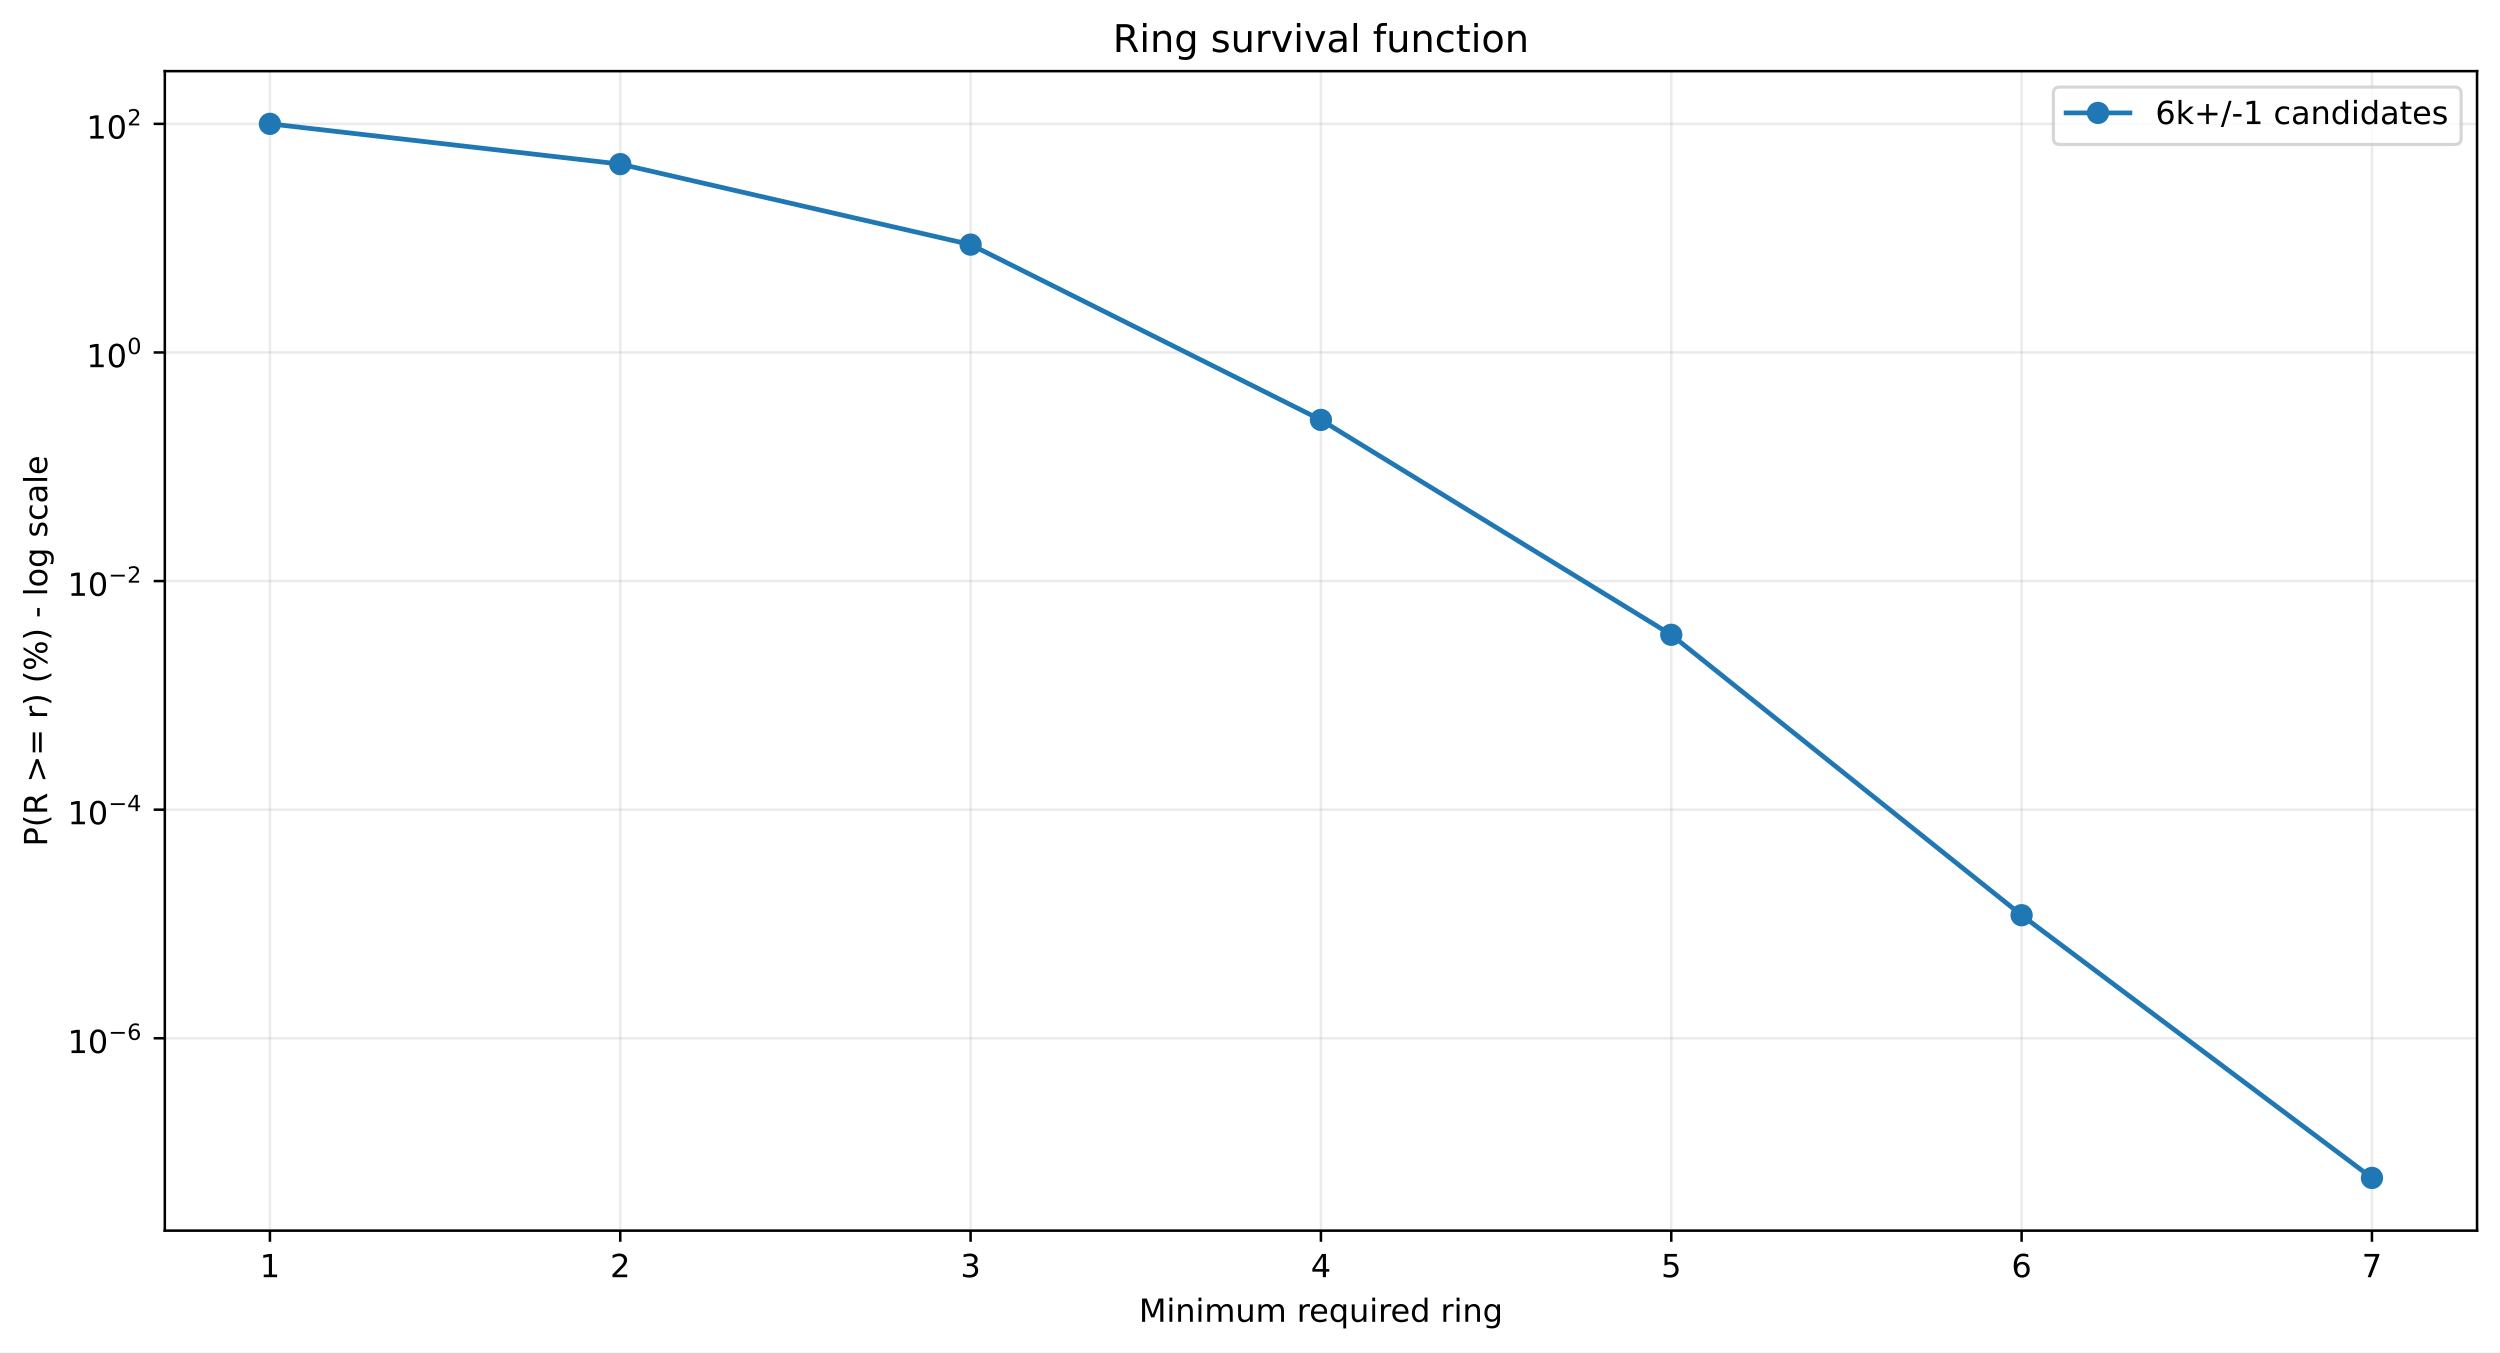
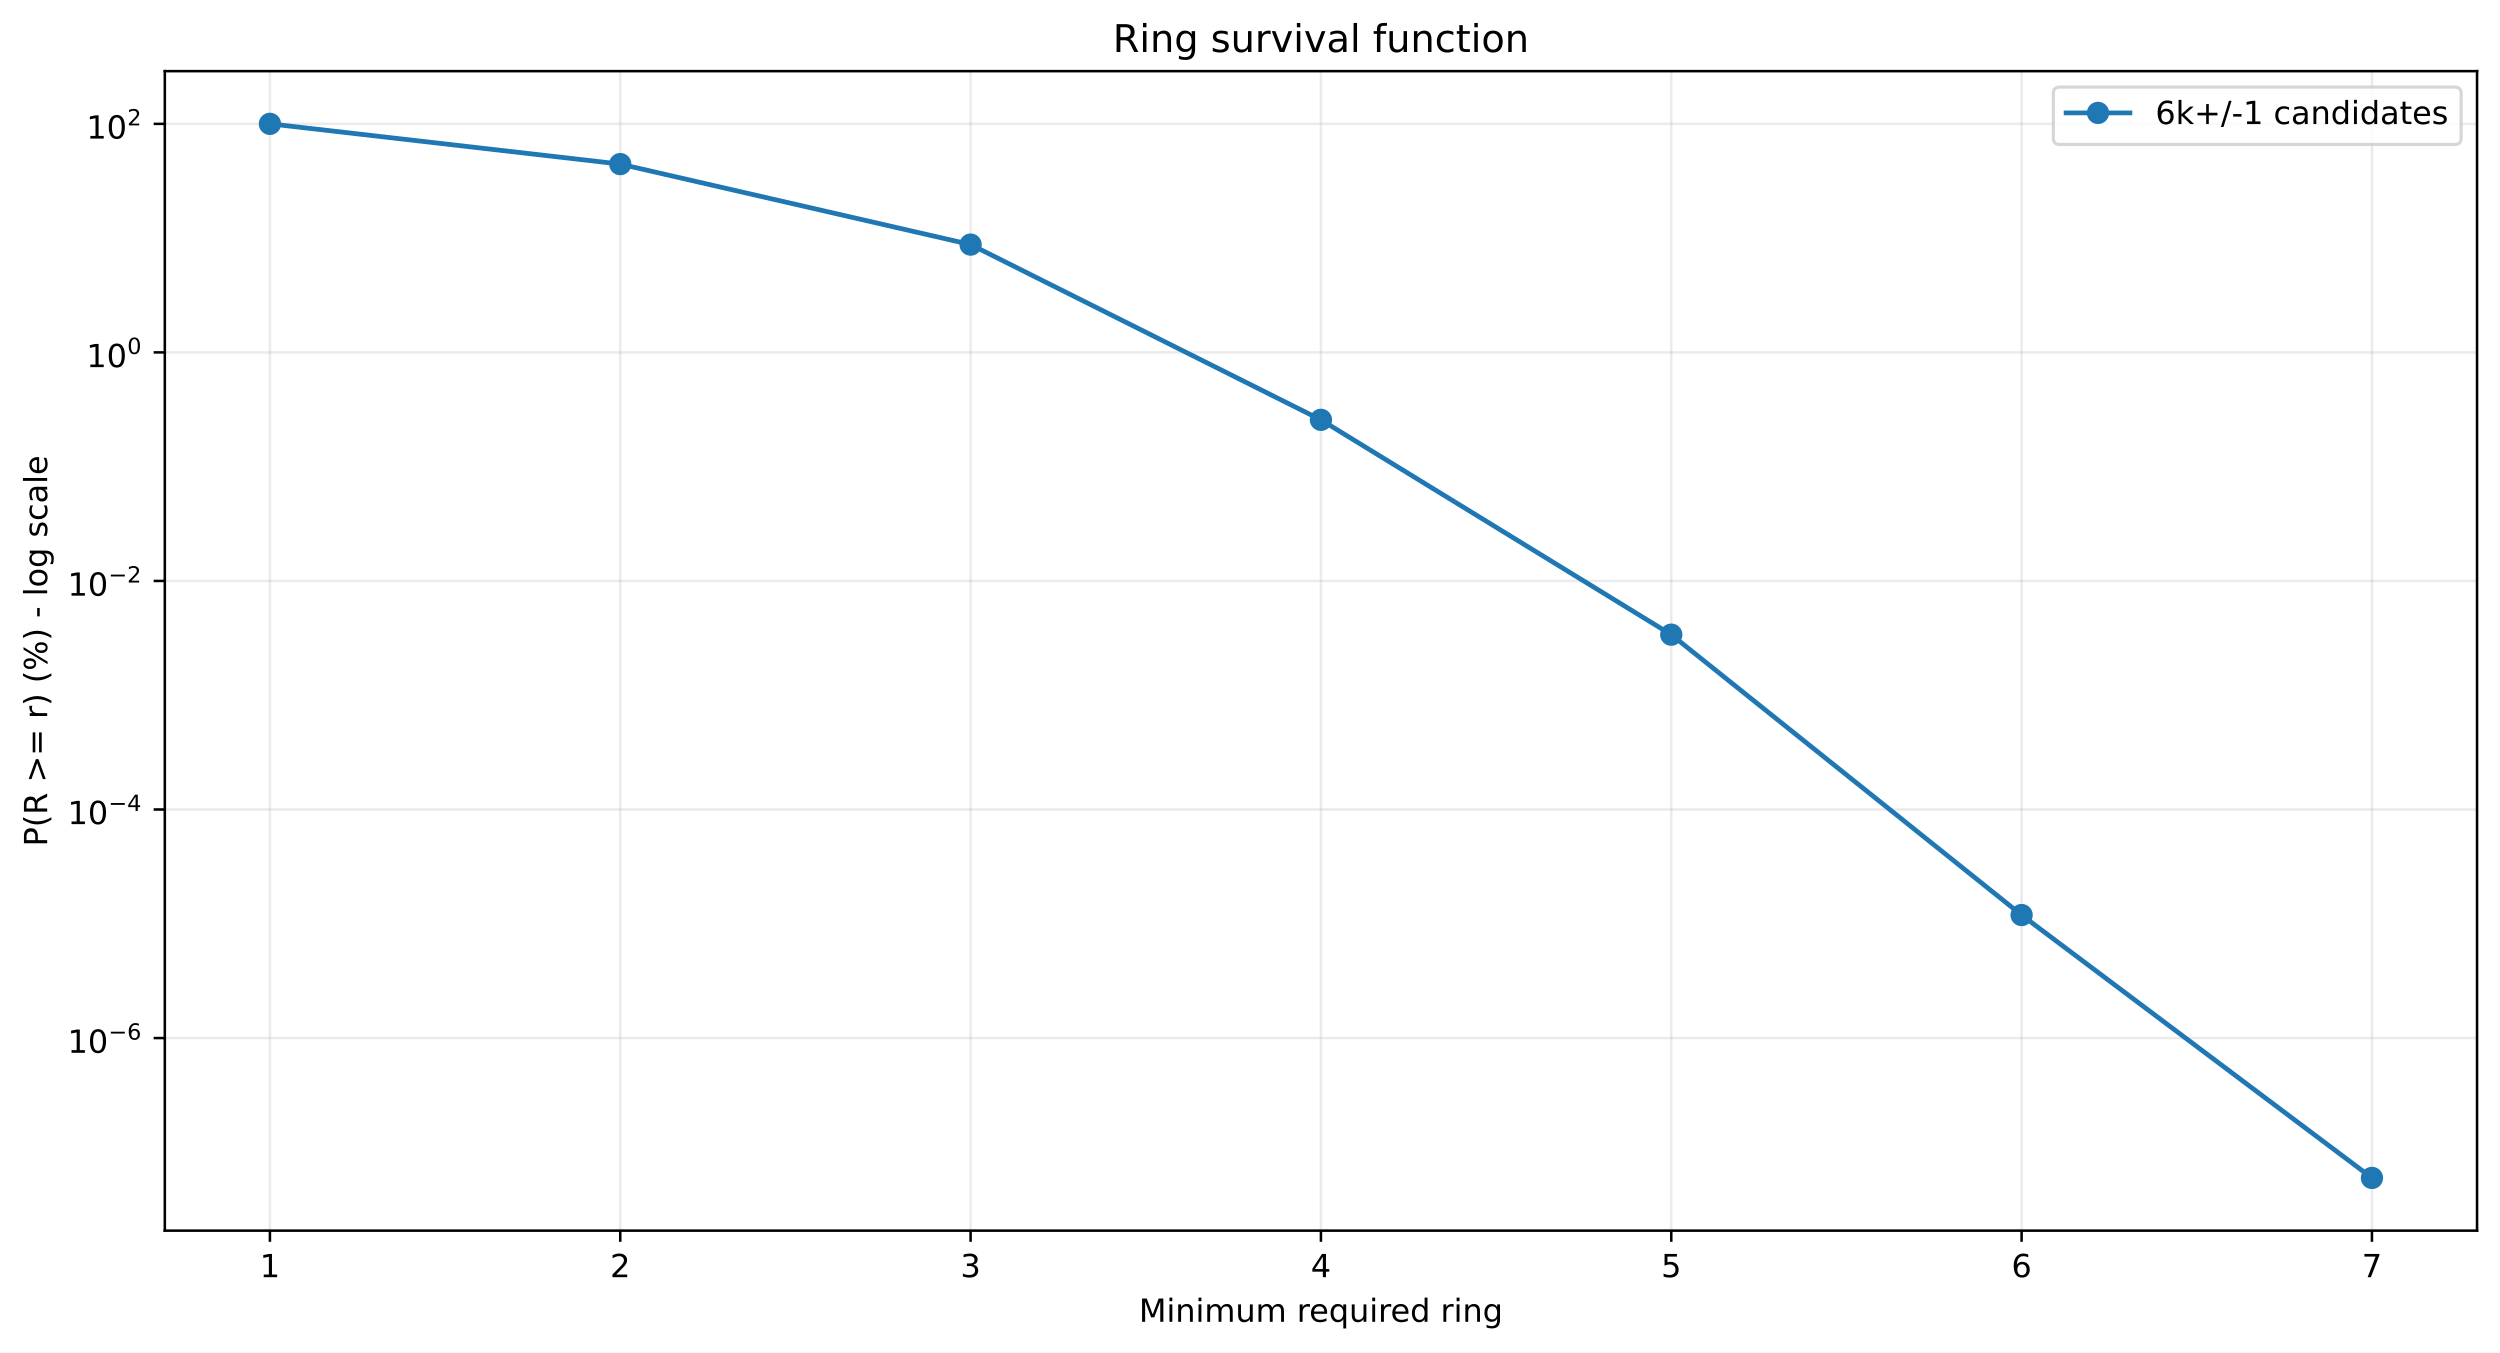
<svg xmlns="http://www.w3.org/2000/svg" xmlns:xlink="http://www.w3.org/1999/xlink" width="784.218pt" height="424.237pt" viewBox="0 0 784.218 424.237" version="1.1">
  <defs>
    <style type="text/css">*{stroke-linejoin: round; stroke-linecap: butt}</style>
  </defs>
  <g id="figure_1">
    <g id="patch_1">
      <path d="M 0 424.237  L 784.218 424.237  L 784.218 0  L 0 0  z " style="fill: #ffffff" />
    </g>
    <g id="axes_1">
      <g id="patch_2">
        <path d="M 51.701 386.036  L 777.018 386.036  L 777.018 22.318  L 51.701 22.318  z " style="fill: #ffffff" />
      </g>
      <g id="matplotlib.axis_1">
        <g id="xtick_1">
          <g id="line2d_1">
-             <path d="M 84.67 386.036  L 84.67 22.318  " clip-path="url(#pa55d2379a7)" style="fill: none; stroke: #b0b0b0; stroke-opacity: 0.25; stroke-width: 0.8; stroke-linecap: square" />
+             <path d="M 84.67 386.036  L 84.67 22.318  " clip-path="url(#p51376d4c3e)" style="fill: none; stroke: #b0b0b0; stroke-opacity: 0.25; stroke-width: 0.8; stroke-linecap: square" />
          </g>
          <g id="line2d_2">
            <defs>
-               <path id="m02569c3f5d" d="M 0 0  L 0 3.5  " style="stroke: #000000; stroke-width: 0.8" />
+               <path id="m7001210304" d="M 0 0  L 0 3.5  " style="stroke: #000000; stroke-width: 0.8" />
            </defs>
            <g>
-               <use xlink:href="#m02569c3f5d" x="84.67" y="386.036" style="stroke: #000000; stroke-width: 0.8" />
+               <use xlink:href="#m7001210304" x="84.67" y="386.036" style="stroke: #000000; stroke-width: 0.8" />
            </g>
          </g>
          <g id="text_1">
            <g transform="translate(81.48852 400.6334) scale(0.1 -0.1)">
              <defs>
                <path id="DejaVuSans-14" d="M 794 531  L 1825 531  L 1825 4091  L 703 3866  L 703 4441  L 1819 4666  L 2450 4666  L 2450 531  L 3481 531  L 3481 0  L 794 0  L 794 531  z " transform="scale(0.015625)" />
              </defs>
              <use xlink:href="#DejaVuSans-14" />
            </g>
          </g>
        </g>
        <g id="xtick_2">
          <g id="line2d_3">
-             <path d="M 194.566 386.036  L 194.566 22.318  " clip-path="url(#pa55d2379a7)" style="fill: none; stroke: #b0b0b0; stroke-opacity: 0.25; stroke-width: 0.8; stroke-linecap: square" />
+             <path d="M 194.566 386.036  L 194.566 22.318  " clip-path="url(#p51376d4c3e)" style="fill: none; stroke: #b0b0b0; stroke-opacity: 0.25; stroke-width: 0.8; stroke-linecap: square" />
          </g>
          <g id="line2d_4">
            <g>
-               <use xlink:href="#m02569c3f5d" x="194.566" y="386.036" style="stroke: #000000; stroke-width: 0.8" />
+               <use xlink:href="#m7001210304" x="194.566" y="386.036" style="stroke: #000000; stroke-width: 0.8" />
            </g>
          </g>
          <g id="text_2">
            <g transform="translate(191.3851 400.6334) scale(0.1 -0.1)">
              <defs>
                <path id="DejaVuSans-15" d="M 1228 531  L 3431 531  L 3431 0  L 469 0  L 469 531  Q 828 903 1448 1529  Q 2069 2156 2228 2338  Q 2531 2678 2651 2914  Q 2772 3150 2772 3378  Q 2772 3750 2511 3984  Q 2250 4219 1831 4219  Q 1534 4219 1204 4116  Q 875 4013 500 3803  L 500 4441  Q 881 4594 1212 4672  Q 1544 4750 1819 4750  Q 2544 4750 2975 4387  Q 3406 4025 3406 3419  Q 3406 3131 3298 2873  Q 3191 2616 2906 2266  Q 2828 2175 2409 1742  Q 1991 1309 1228 531  z " transform="scale(0.015625)" />
              </defs>
              <use xlink:href="#DejaVuSans-15" />
            </g>
          </g>
        </g>
        <g id="xtick_3">
          <g id="line2d_5">
-             <path d="M 304.463 386.036  L 304.463 22.318  " clip-path="url(#pa55d2379a7)" style="fill: none; stroke: #b0b0b0; stroke-opacity: 0.25; stroke-width: 0.8; stroke-linecap: square" />
+             <path d="M 304.463 386.036  L 304.463 22.318  " clip-path="url(#p51376d4c3e)" style="fill: none; stroke: #b0b0b0; stroke-opacity: 0.25; stroke-width: 0.8; stroke-linecap: square" />
          </g>
          <g id="line2d_6">
            <g>
-               <use xlink:href="#m02569c3f5d" x="304.463" y="386.036" style="stroke: #000000; stroke-width: 0.8" />
+               <use xlink:href="#m7001210304" x="304.463" y="386.036" style="stroke: #000000; stroke-width: 0.8" />
            </g>
          </g>
          <g id="text_3">
            <g transform="translate(301.2817 400.6334) scale(0.1 -0.1)">
              <defs>
                <path id="DejaVuSans-16" d="M 2597 2516  Q 3050 2419 3304 2112  Q 3559 1806 3559 1356  Q 3559 666 3084 287  Q 2609 -91 1734 -91  Q 1441 -91 1130 -33  Q 819 25 488 141  L 488 750  Q 750 597 1062 519  Q 1375 441 1716 441  Q 2309 441 2620 675  Q 2931 909 2931 1356  Q 2931 1769 2642 2001  Q 2353 2234 1838 2234  L 1294 2234  L 1294 2753  L 1863 2753  Q 2328 2753 2575 2939  Q 2822 3125 2822 3475  Q 2822 3834 2567 4026  Q 2313 4219 1838 4219  Q 1578 4219 1281 4162  Q 984 4106 628 3988  L 628 4550  Q 988 4650 1302 4700  Q 1616 4750 1894 4750  Q 2613 4750 3031 4423  Q 3450 4097 3450 3541  Q 3450 3153 3228 2886  Q 3006 2619 2597 2516  z " transform="scale(0.015625)" />
              </defs>
              <use xlink:href="#DejaVuSans-16" />
            </g>
          </g>
        </g>
        <g id="xtick_4">
          <g id="line2d_7">
-             <path d="M 414.36 386.036  L 414.36 22.318  " clip-path="url(#pa55d2379a7)" style="fill: none; stroke: #b0b0b0; stroke-opacity: 0.25; stroke-width: 0.8; stroke-linecap: square" />
+             <path d="M 414.36 386.036  L 414.36 22.318  " clip-path="url(#p51376d4c3e)" style="fill: none; stroke: #b0b0b0; stroke-opacity: 0.25; stroke-width: 0.8; stroke-linecap: square" />
          </g>
          <g id="line2d_8">
            <g>
-               <use xlink:href="#m02569c3f5d" x="414.36" y="386.036" style="stroke: #000000; stroke-width: 0.8" />
+               <use xlink:href="#m7001210304" x="414.36" y="386.036" style="stroke: #000000; stroke-width: 0.8" />
            </g>
          </g>
          <g id="text_4">
            <g transform="translate(411.1784 400.6334) scale(0.1 -0.1)">
              <defs>
                <path id="DejaVuSans-17" d="M 2419 4116  L 825 1625  L 2419 1625  L 2419 4116  z M 2253 4666  L 3047 4666  L 3047 1625  L 3713 1625  L 3713 1100  L 3047 1100  L 3047 0  L 2419 0  L 2419 1100  L 313 1100  L 313 1709  L 2253 4666  z " transform="scale(0.015625)" />
              </defs>
              <use xlink:href="#DejaVuSans-17" />
            </g>
          </g>
        </g>
        <g id="xtick_5">
          <g id="line2d_9">
-             <path d="M 524.256 386.036  L 524.256 22.318  " clip-path="url(#pa55d2379a7)" style="fill: none; stroke: #b0b0b0; stroke-opacity: 0.25; stroke-width: 0.8; stroke-linecap: square" />
+             <path d="M 524.256 386.036  L 524.256 22.318  " clip-path="url(#p51376d4c3e)" style="fill: none; stroke: #b0b0b0; stroke-opacity: 0.25; stroke-width: 0.8; stroke-linecap: square" />
          </g>
          <g id="line2d_10">
            <g>
-               <use xlink:href="#m02569c3f5d" x="524.256" y="386.036" style="stroke: #000000; stroke-width: 0.8" />
+               <use xlink:href="#m7001210304" x="524.256" y="386.036" style="stroke: #000000; stroke-width: 0.8" />
            </g>
          </g>
          <g id="text_5">
            <g transform="translate(521.075 400.6334) scale(0.1 -0.1)">
              <defs>
                <path id="DejaVuSans-18" d="M 691 4666  L 3169 4666  L 3169 4134  L 1269 4134  L 1269 2991  Q 1406 3038 1543 3061  Q 1681 3084 1819 3084  Q 2600 3084 3056 2656  Q 3513 2228 3513 1497  Q 3513 744 3044 326  Q 2575 -91 1722 -91  Q 1428 -91 1123 -41  Q 819 9 494 109  L 494 744  Q 775 591 1075 516  Q 1375 441 1709 441  Q 2250 441 2565 725  Q 2881 1009 2881 1497  Q 2881 1984 2565 2268  Q 2250 2553 1709 2553  Q 1456 2553 1204 2497  Q 953 2441 691 2322  L 691 4666  z " transform="scale(0.015625)" />
              </defs>
              <use xlink:href="#DejaVuSans-18" />
            </g>
          </g>
        </g>
        <g id="xtick_6">
          <g id="line2d_11">
-             <path d="M 634.153 386.036  L 634.153 22.318  " clip-path="url(#pa55d2379a7)" style="fill: none; stroke: #b0b0b0; stroke-opacity: 0.25; stroke-width: 0.8; stroke-linecap: square" />
+             <path d="M 634.153 386.036  L 634.153 22.318  " clip-path="url(#p51376d4c3e)" style="fill: none; stroke: #b0b0b0; stroke-opacity: 0.25; stroke-width: 0.8; stroke-linecap: square" />
          </g>
          <g id="line2d_12">
            <g>
-               <use xlink:href="#m02569c3f5d" x="634.153" y="386.036" style="stroke: #000000; stroke-width: 0.8" />
+               <use xlink:href="#m7001210304" x="634.153" y="386.036" style="stroke: #000000; stroke-width: 0.8" />
            </g>
          </g>
          <g id="text_6">
            <g transform="translate(630.9716 400.6334) scale(0.1 -0.1)">
              <defs>
                <path id="DejaVuSans-19" d="M 2113 2584  Q 1688 2584 1439 2293  Q 1191 2003 1191 1497  Q 1191 994 1439 701  Q 1688 409 2113 409  Q 2538 409 2786 701  Q 3034 994 3034 1497  Q 3034 2003 2786 2293  Q 2538 2584 2113 2584  z M 3366 4563  L 3366 3988  Q 3128 4100 2886 4159  Q 2644 4219 2406 4219  Q 1781 4219 1451 3797  Q 1122 3375 1075 2522  Q 1259 2794 1537 2939  Q 1816 3084 2150 3084  Q 2853 3084 3261 2657  Q 3669 2231 3669 1497  Q 3669 778 3244 343  Q 2819 -91 2113 -91  Q 1303 -91 875 529  Q 447 1150 447 2328  Q 447 3434 972 4092  Q 1497 4750 2381 4750  Q 2619 4750 2861 4703  Q 3103 4656 3366 4563  z " transform="scale(0.015625)" />
              </defs>
              <use xlink:href="#DejaVuSans-19" />
            </g>
          </g>
        </g>
        <g id="xtick_7">
          <g id="line2d_13">
-             <path d="M 744.049 386.036  L 744.049 22.318  " clip-path="url(#pa55d2379a7)" style="fill: none; stroke: #b0b0b0; stroke-opacity: 0.25; stroke-width: 0.8; stroke-linecap: square" />
+             <path d="M 744.049 386.036  L 744.049 22.318  " clip-path="url(#p51376d4c3e)" style="fill: none; stroke: #b0b0b0; stroke-opacity: 0.25; stroke-width: 0.8; stroke-linecap: square" />
          </g>
          <g id="line2d_14">
            <g>
-               <use xlink:href="#m02569c3f5d" x="744.049" y="386.036" style="stroke: #000000; stroke-width: 0.8" />
+               <use xlink:href="#m7001210304" x="744.049" y="386.036" style="stroke: #000000; stroke-width: 0.8" />
            </g>
          </g>
          <g id="text_7">
            <g transform="translate(740.8682 400.6334) scale(0.1 -0.1)">
              <defs>
                <path id="DejaVuSans-1a" d="M 525 4666  L 3525 4666  L 3525 4397  L 1831 0  L 1172 0  L 2766 4134  L 525 4134  L 525 4666  z " transform="scale(0.015625)" />
              </defs>
              <use xlink:href="#DejaVuSans-1a" />
            </g>
          </g>
        </g>
        <g id="text_8">
          <g transform="translate(357.2737 414.6342) scale(0.1 -0.1)">
            <defs>
              <path id="DejaVuSans-30" d="M 628 4666  L 1569 4666  L 2759 1491  L 3956 4666  L 4897 4666  L 4897 0  L 4281 0  L 4281 4097  L 3078 897  L 2444 897  L 1241 4097  L 1241 0  L 628 0  L 628 4666  z " transform="scale(0.015625)" />
              <path id="DejaVuSans-4c" d="M 603 3500  L 1178 3500  L 1178 0  L 603 0  L 603 3500  z M 603 4863  L 1178 4863  L 1178 4134  L 603 4134  L 603 4863  z " transform="scale(0.015625)" />
              <path id="DejaVuSans-51" d="M 3513 2113  L 3513 0  L 2938 0  L 2938 2094  Q 2938 2591 2744 2837  Q 2550 3084 2163 3084  Q 1697 3084 1428 2787  Q 1159 2491 1159 1978  L 1159 0  L 581 0  L 581 3500  L 1159 3500  L 1159 2956  Q 1366 3272 1645 3428  Q 1925 3584 2291 3584  Q 2894 3584 3203 3211  Q 3513 2838 3513 2113  z " transform="scale(0.015625)" />
              <path id="DejaVuSans-50" d="M 3328 2828  Q 3544 3216 3844 3400  Q 4144 3584 4550 3584  Q 5097 3584 5394 3201  Q 5691 2819 5691 2113  L 5691 0  L 5113 0  L 5113 2094  Q 5113 2597 4934 2840  Q 4756 3084 4391 3084  Q 3944 3084 3684 2787  Q 3425 2491 3425 1978  L 3425 0  L 2847 0  L 2847 2094  Q 2847 2600 2669 2842  Q 2491 3084 2119 3084  Q 1678 3084 1418 2786  Q 1159 2488 1159 1978  L 1159 0  L 581 0  L 581 3500  L 1159 3500  L 1159 2956  Q 1356 3278 1631 3431  Q 1906 3584 2284 3584  Q 2666 3584 2933 3390  Q 3200 3197 3328 2828  z " transform="scale(0.015625)" />
              <path id="DejaVuSans-58" d="M 544 1381  L 544 3500  L 1119 3500  L 1119 1403  Q 1119 906 1312 657  Q 1506 409 1894 409  Q 2359 409 2629 706  Q 2900 1003 2900 1516  L 2900 3500  L 3475 3500  L 3475 0  L 2900 0  L 2900 538  Q 2691 219 2414 64  Q 2138 -91 1772 -91  Q 1169 -91 856 284  Q 544 659 544 1381  z M 1991 3584  L 1991 3584  z " transform="scale(0.015625)" />
              <path id="DejaVuSans-3" transform="scale(0.015625)" />
              <path id="DejaVuSans-55" d="M 2631 2963  Q 2534 3019 2420 3045  Q 2306 3072 2169 3072  Q 1681 3072 1420 2755  Q 1159 2438 1159 1844  L 1159 0  L 581 0  L 581 3500  L 1159 3500  L 1159 2956  Q 1341 3275 1631 3429  Q 1922 3584 2338 3584  Q 2397 3584 2469 3576  Q 2541 3569 2628 3553  L 2631 2963  z " transform="scale(0.015625)" />
              <path id="DejaVuSans-48" d="M 3597 1894  L 3597 1613  L 953 1613  Q 991 1019 1311 708  Q 1631 397 2203 397  Q 2534 397 2845 478  Q 3156 559 3463 722  L 3463 178  Q 3153 47 2828 -22  Q 2503 -91 2169 -91  Q 1331 -91 842 396  Q 353 884 353 1716  Q 353 2575 817 3079  Q 1281 3584 2069 3584  Q 2775 3584 3186 3129  Q 3597 2675 3597 1894  z M 3022 2063  Q 3016 2534 2758 2815  Q 2500 3097 2075 3097  Q 1594 3097 1305 2825  Q 1016 2553 972 2059  L 3022 2063  z " transform="scale(0.015625)" />
              <path id="DejaVuSans-54" d="M 947 1747  Q 947 1113 1208 752  Q 1469 391 1925 391  Q 2381 391 2643 752  Q 2906 1113 2906 1747  Q 2906 2381 2643 2742  Q 2381 3103 1925 3103  Q 1469 3103 1208 2742  Q 947 2381 947 1747  z M 2906 525  Q 2725 213 2448 61  Q 2172 -91 1784 -91  Q 1150 -91 751 415  Q 353 922 353 1747  Q 353 2572 751 3078  Q 1150 3584 1784 3584  Q 2172 3584 2448 3432  Q 2725 3281 2906 2969  L 2906 3500  L 3481 3500  L 3481 -1331  L 2906 -1331  L 2906 525  z " transform="scale(0.015625)" />
              <path id="DejaVuSans-47" d="M 2906 2969  L 2906 4863  L 3481 4863  L 3481 0  L 2906 0  L 2906 525  Q 2725 213 2448 61  Q 2172 -91 1784 -91  Q 1150 -91 751 415  Q 353 922 353 1747  Q 353 2572 751 3078  Q 1150 3584 1784 3584  Q 2172 3584 2448 3432  Q 2725 3281 2906 2969  z M 947 1747  Q 947 1113 1208 752  Q 1469 391 1925 391  Q 2381 391 2643 752  Q 2906 1113 2906 1747  Q 2906 2381 2643 2742  Q 2381 3103 1925 3103  Q 1469 3103 1208 2742  Q 947 2381 947 1747  z " transform="scale(0.015625)" />
              <path id="DejaVuSans-4a" d="M 2906 1791  Q 2906 2416 2648 2759  Q 2391 3103 1925 3103  Q 1463 3103 1205 2759  Q 947 2416 947 1791  Q 947 1169 1205 825  Q 1463 481 1925 481  Q 2391 481 2648 825  Q 2906 1169 2906 1791  z M 3481 434  Q 3481 -459 3084 -895  Q 2688 -1331 1869 -1331  Q 1566 -1331 1297 -1286  Q 1028 -1241 775 -1147  L 775 -588  Q 1028 -725 1275 -790  Q 1522 -856 1778 -856  Q 2344 -856 2625 -561  Q 2906 -266 2906 331  L 2906 616  Q 2728 306 2450 153  Q 2172 0 1784 0  Q 1141 0 747 490  Q 353 981 353 1791  Q 353 2603 747 3093  Q 1141 3584 1784 3584  Q 2172 3584 2450 3431  Q 2728 3278 2906 2969  L 2906 3500  L 3481 3500  L 3481 434  z " transform="scale(0.015625)" />
            </defs>
            <use xlink:href="#DejaVuSans-30" />
            <use xlink:href="#DejaVuSans-4c" transform="translate(86.28125 0)" />
            <use xlink:href="#DejaVuSans-51" transform="translate(114.0625 0)" />
            <use xlink:href="#DejaVuSans-4c" transform="translate(177.4375 0)" />
            <use xlink:href="#DejaVuSans-50" transform="translate(205.2188 0)" />
            <use xlink:href="#DejaVuSans-58" transform="translate(302.625 0)" />
            <use xlink:href="#DejaVuSans-50" transform="translate(366 0)" />
            <use xlink:href="#DejaVuSans-3" transform="translate(463.4062 0)" />
            <use xlink:href="#DejaVuSans-55" transform="translate(495.1875 0)" />
            <use xlink:href="#DejaVuSans-48" transform="translate(534.0938 0)" />
            <use xlink:href="#DejaVuSans-54" transform="translate(595.625 0)" />
            <use xlink:href="#DejaVuSans-58" transform="translate(659.1094 0)" />
            <use xlink:href="#DejaVuSans-4c" transform="translate(722.4844 0)" />
            <use xlink:href="#DejaVuSans-55" transform="translate(750.2656 0)" />
            <use xlink:href="#DejaVuSans-48" transform="translate(789.1719 0)" />
            <use xlink:href="#DejaVuSans-47" transform="translate(850.7031 0)" />
            <use xlink:href="#DejaVuSans-3" transform="translate(914.1875 0)" />
            <use xlink:href="#DejaVuSans-55" transform="translate(945.9688 0)" />
            <use xlink:href="#DejaVuSans-4c" transform="translate(987.0781 0)" />
            <use xlink:href="#DejaVuSans-51" transform="translate(1014.859 0)" />
            <use xlink:href="#DejaVuSans-4a" transform="translate(1078.234 0)" />
          </g>
        </g>
      </g>
      <g id="matplotlib.axis_2">
        <g id="ytick_1">
          <g id="line2d_15">
-             <path d="M 51.701 325.698  L 777.018 325.698  " clip-path="url(#pa55d2379a7)" style="fill: none; stroke: #b0b0b0; stroke-opacity: 0.25; stroke-width: 0.8; stroke-linecap: square" />
+             <path d="M 51.701 325.623  L 777.018 325.623  " clip-path="url(#p51376d4c3e)" style="fill: none; stroke: #b0b0b0; stroke-opacity: 0.25; stroke-width: 0.8; stroke-linecap: square" />
          </g>
          <g id="line2d_16">
            <defs>
-               <path id="m2e266a5bdf" d="M 0 0  L -3.5 0  " style="stroke: #000000; stroke-width: 0.8" />
+               <path id="m8d88cfda97" d="M 0 0  L -3.5 0  " style="stroke: #000000; stroke-width: 0.8" />
            </defs>
            <g>
-               <use xlink:href="#m2e266a5bdf" x="51.701" y="325.698" style="stroke: #000000; stroke-width: 0.8" />
+               <use xlink:href="#m8d88cfda97" x="51.701" y="325.623" style="stroke: #000000; stroke-width: 0.8" />
            </g>
          </g>
          <g id="text_9">
-             <g transform="translate(21.20078 330.3978) scale(0.1 -0.1)">
+             <g transform="translate(21.20078 330.3228) scale(0.1 -0.1)">
              <defs>
                <path id="DejaVuSans-13" d="M 2034 4250  Q 1547 4250 1301 3770  Q 1056 3291 1056 2328  Q 1056 1369 1301 889  Q 1547 409 2034 409  Q 2525 409 2770 889  Q 3016 1369 3016 2328  Q 3016 3291 2770 3770  Q 2525 4250 2034 4250  z M 2034 4750  Q 2819 4750 3233 4129  Q 3647 3509 3647 2328  Q 3647 1150 3233 529  Q 2819 -91 2034 -91  Q 1250 -91 836 529  Q 422 1150 422 2328  Q 422 3509 836 4129  Q 1250 4750 2034 4750  z " transform="scale(0.015625)" />
                <path id="DejaVuSans-c9c" d="M 678 2272  L 4684 2272  L 4684 1741  L 678 1741  L 678 2272  z " transform="scale(0.015625)" />
              </defs>
              <use xlink:href="#DejaVuSans-14" transform="translate(0 0.746875)" />
              <use xlink:href="#DejaVuSans-13" transform="translate(63.62305 0.746875)" />
              <use xlink:href="#DejaVuSans-c9c" transform="translate(128.2031 42.04688) scale(0.7)" />
              <use xlink:href="#DejaVuSans-19" transform="translate(186.8555 42.04688) scale(0.7)" />
            </g>
          </g>
        </g>
        <g id="ytick_2">
          <g id="line2d_17">
-             <path d="M 51.701 253.986  L 777.018 253.986  " clip-path="url(#pa55d2379a7)" style="fill: none; stroke: #b0b0b0; stroke-opacity: 0.25; stroke-width: 0.8; stroke-linecap: square" />
+             <path d="M 51.701 253.93  L 777.018 253.93  " clip-path="url(#p51376d4c3e)" style="fill: none; stroke: #b0b0b0; stroke-opacity: 0.25; stroke-width: 0.8; stroke-linecap: square" />
          </g>
          <g id="line2d_18">
            <g>
-               <use xlink:href="#m2e266a5bdf" x="51.701" y="253.986" style="stroke: #000000; stroke-width: 0.8" />
+               <use xlink:href="#m8d88cfda97" x="51.701" y="253.93" style="stroke: #000000; stroke-width: 0.8" />
            </g>
          </g>
          <g id="text_10">
-             <g transform="translate(21.20078 258.636) scale(0.1 -0.1)">
+             <g transform="translate(21.20078 258.5798) scale(0.1 -0.1)">
              <use xlink:href="#DejaVuSans-14" transform="translate(0 0.665625)" />
              <use xlink:href="#DejaVuSans-13" transform="translate(63.62305 0.665625)" />
              <use xlink:href="#DejaVuSans-c9c" transform="translate(128.2031 41.96563) scale(0.7)" />
              <use xlink:href="#DejaVuSans-17" transform="translate(186.8555 41.96563) scale(0.7)" />
            </g>
          </g>
        </g>
        <g id="ytick_3">
          <g id="line2d_19">
-             <path d="M 51.701 182.274  L 777.018 182.274  " clip-path="url(#pa55d2379a7)" style="fill: none; stroke: #b0b0b0; stroke-opacity: 0.25; stroke-width: 0.8; stroke-linecap: square" />
+             <path d="M 51.701 182.237  L 777.018 182.237  " clip-path="url(#p51376d4c3e)" style="fill: none; stroke: #b0b0b0; stroke-opacity: 0.25; stroke-width: 0.8; stroke-linecap: square" />
          </g>
          <g id="line2d_20">
            <g>
-               <use xlink:href="#m2e266a5bdf" x="51.701" y="182.274" style="stroke: #000000; stroke-width: 0.8" />
+               <use xlink:href="#m8d88cfda97" x="51.701" y="182.237" style="stroke: #000000; stroke-width: 0.8" />
            </g>
          </g>
          <g id="text_11">
-             <g transform="translate(21.20078 186.9743) scale(0.1 -0.1)">
+             <g transform="translate(21.20078 186.9368) scale(0.1 -0.1)">
              <use xlink:href="#DejaVuSans-14" transform="translate(0 0.746875)" />
              <use xlink:href="#DejaVuSans-13" transform="translate(63.62305 0.746875)" />
              <use xlink:href="#DejaVuSans-c9c" transform="translate(128.2031 42.04688) scale(0.7)" />
              <use xlink:href="#DejaVuSans-15" transform="translate(186.8555 42.04688) scale(0.7)" />
            </g>
          </g>
        </g>
        <g id="ytick_4">
          <g id="line2d_21">
-             <path d="M 51.701 110.562  L 777.018 110.562  " clip-path="url(#pa55d2379a7)" style="fill: none; stroke: #b0b0b0; stroke-opacity: 0.25; stroke-width: 0.8; stroke-linecap: square" />
+             <path d="M 51.701 110.544  L 777.018 110.544  " clip-path="url(#p51376d4c3e)" style="fill: none; stroke: #b0b0b0; stroke-opacity: 0.25; stroke-width: 0.8; stroke-linecap: square" />
          </g>
          <g id="line2d_22">
            <g>
-               <use xlink:href="#m2e266a5bdf" x="51.701" y="110.562" style="stroke: #000000; stroke-width: 0.8" />
+               <use xlink:href="#m8d88cfda97" x="51.701" y="110.544" style="stroke: #000000; stroke-width: 0.8" />
            </g>
          </g>
          <g id="text_12">
-             <g transform="translate(27.10078 115.2625) scale(0.1 -0.1)">
+             <g transform="translate(27.10078 115.2438) scale(0.1 -0.1)">
              <use xlink:href="#DejaVuSans-14" transform="translate(0 0.746875)" />
              <use xlink:href="#DejaVuSans-13" transform="translate(63.62305 0.746875)" />
              <use xlink:href="#DejaVuSans-13" transform="translate(128.2031 42.04688) scale(0.7)" />
            </g>
          </g>
        </g>
        <g id="ytick_5">
          <g id="line2d_23">
-             <path d="M 51.701 38.851  L 777.018 38.851  " clip-path="url(#pa55d2379a7)" style="fill: none; stroke: #b0b0b0; stroke-opacity: 0.25; stroke-width: 0.8; stroke-linecap: square" />
+             <path d="M 51.701 38.851  L 777.018 38.851  " clip-path="url(#p51376d4c3e)" style="fill: none; stroke: #b0b0b0; stroke-opacity: 0.25; stroke-width: 0.8; stroke-linecap: square" />
          </g>
          <g id="line2d_24">
            <g>
-               <use xlink:href="#m2e266a5bdf" x="51.701" y="38.851" style="stroke: #000000; stroke-width: 0.8" />
+               <use xlink:href="#m8d88cfda97" x="51.701" y="38.851" style="stroke: #000000; stroke-width: 0.8" />
            </g>
          </g>
          <g id="text_13">
            <g transform="translate(27.10078 43.55075) scale(0.1 -0.1)">
              <use xlink:href="#DejaVuSans-14" transform="translate(0 0.746875)" />
              <use xlink:href="#DejaVuSans-13" transform="translate(63.62305 0.746875)" />
              <use xlink:href="#DejaVuSans-15" transform="translate(128.2031 42.04688) scale(0.7)" />
            </g>
          </g>
        </g>
        <g id="text_14">
          <g transform="translate(14.79844 265.4996) rotate(-90) scale(0.1 -0.1)">
            <defs>
              <path id="DejaVuSans-33" d="M 1259 4147  L 1259 2394  L 2053 2394  Q 2494 2394 2734 2622  Q 2975 2850 2975 3272  Q 2975 3691 2734 3919  Q 2494 4147 2053 4147  L 1259 4147  z M 628 4666  L 2053 4666  Q 2838 4666 3239 4311  Q 3641 3956 3641 3272  Q 3641 2581 3239 2228  Q 2838 1875 2053 1875  L 1259 1875  L 1259 0  L 628 0  L 628 4666  z " transform="scale(0.015625)" />
              <path id="DejaVuSans-b" d="M 1984 4856  Q 1566 4138 1362 3434  Q 1159 2731 1159 2009  Q 1159 1288 1364 580  Q 1569 -128 1984 -844  L 1484 -844  Q 1016 -109 783 600  Q 550 1309 550 2009  Q 550 2706 781 3412  Q 1013 4119 1484 4856  L 1984 4856  z " transform="scale(0.015625)" />
              <path id="DejaVuSans-35" d="M 2841 2188  Q 3044 2119 3236 1894  Q 3428 1669 3622 1275  L 4263 0  L 3584 0  L 2988 1197  Q 2756 1666 2539 1819  Q 2322 1972 1947 1972  L 1259 1972  L 1259 0  L 628 0  L 628 4666  L 2053 4666  Q 2853 4666 3247 4331  Q 3641 3997 3641 3322  Q 3641 2881 3436 2590  Q 3231 2300 2841 2188  z M 1259 4147  L 1259 2491  L 2053 2491  Q 2509 2491 2742 2702  Q 2975 2913 2975 3322  Q 2975 3731 2742 3939  Q 2509 4147 2053 4147  L 1259 4147  z " transform="scale(0.015625)" />
              <path id="DejaVuSans-21" d="M 678 3150  L 678 3719  L 4684 2266  L 4684 1747  L 678 294  L 678 863  L 3897 2003  L 678 3150  z " transform="scale(0.015625)" />
              <path id="DejaVuSans-20" d="M 678 2906  L 4684 2906  L 4684 2381  L 678 2381  L 678 2906  z M 678 1631  L 4684 1631  L 4684 1100  L 678 1100  L 678 1631  z " transform="scale(0.015625)" />
              <path id="DejaVuSans-c" d="M 513 4856  L 1013 4856  Q 1481 4119 1714 3412  Q 1947 2706 1947 2009  Q 1947 1309 1714 600  Q 1481 -109 1013 -844  L 513 -844  Q 928 -128 1133 580  Q 1338 1288 1338 2009  Q 1338 2731 1133 3434  Q 928 4138 513 4856  z " transform="scale(0.015625)" />
              <path id="DejaVuSans-8" d="M 4653 2053  Q 4381 2053 4226 1822  Q 4072 1591 4072 1178  Q 4072 772 4226 539  Q 4381 306 4653 306  Q 4919 306 5073 539  Q 5228 772 5228 1178  Q 5228 1588 5073 1820  Q 4919 2053 4653 2053  z M 4653 2450  Q 5147 2450 5437 2106  Q 5728 1763 5728 1178  Q 5728 594 5436 251  Q 5144 -91 4653 -91  Q 4153 -91 3862 251  Q 3572 594 3572 1178  Q 3572 1766 3864 2108  Q 4156 2450 4653 2450  z M 1428 4353  Q 1159 4353 1004 4120  Q 850 3888 850 3481  Q 850 3069 1003 2837  Q 1156 2606 1428 2606  Q 1700 2606 1854 2837  Q 2009 3069 2009 3481  Q 2009 3884 1853 4118  Q 1697 4353 1428 4353  z M 4250 4750  L 4750 4750  L 1831 -91  L 1331 -91  L 4250 4750  z M 1428 4750  Q 1922 4750 2215 4408  Q 2509 4066 2509 3481  Q 2509 2891 2217 2550  Q 1925 2209 1428 2209  Q 931 2209 642 2551  Q 353 2894 353 3481  Q 353 4063 643 4406  Q 934 4750 1428 4750  z " transform="scale(0.015625)" />
              <path id="DejaVuSans-10" d="M 313 2009  L 1997 2009  L 1997 1497  L 313 1497  L 313 2009  z " transform="scale(0.015625)" />
              <path id="DejaVuSans-4f" d="M 603 4863  L 1178 4863  L 1178 0  L 603 0  L 603 4863  z " transform="scale(0.015625)" />
              <path id="DejaVuSans-52" d="M 1959 3097  Q 1497 3097 1228 2736  Q 959 2375 959 1747  Q 959 1119 1226 758  Q 1494 397 1959 397  Q 2419 397 2687 759  Q 2956 1122 2956 1747  Q 2956 2369 2687 2733  Q 2419 3097 1959 3097  z M 1959 3584  Q 2709 3584 3137 3096  Q 3566 2609 3566 1747  Q 3566 888 3137 398  Q 2709 -91 1959 -91  Q 1206 -91 779 398  Q 353 888 353 1747  Q 353 2609 779 3096  Q 1206 3584 1959 3584  z " transform="scale(0.015625)" />
              <path id="DejaVuSans-56" d="M 2834 3397  L 2834 2853  Q 2591 2978 2328 3040  Q 2066 3103 1784 3103  Q 1356 3103 1142 2972  Q 928 2841 928 2578  Q 928 2378 1081 2264  Q 1234 2150 1697 2047  L 1894 2003  Q 2506 1872 2764 1633  Q 3022 1394 3022 966  Q 3022 478 2636 193  Q 2250 -91 1575 -91  Q 1294 -91 989 -36  Q 684 19 347 128  L 347 722  Q 666 556 975 473  Q 1284 391 1588 391  Q 1994 391 2212 530  Q 2431 669 2431 922  Q 2431 1156 2273 1281  Q 2116 1406 1581 1522  L 1381 1569  Q 847 1681 609 1914  Q 372 2147 372 2553  Q 372 3047 722 3315  Q 1072 3584 1716 3584  Q 2034 3584 2315 3537  Q 2597 3491 2834 3397  z " transform="scale(0.015625)" />
              <path id="DejaVuSans-46" d="M 3122 3366  L 3122 2828  Q 2878 2963 2633 3030  Q 2388 3097 2138 3097  Q 1578 3097 1268 2742  Q 959 2388 959 1747  Q 959 1106 1268 751  Q 1578 397 2138 397  Q 2388 397 2633 464  Q 2878 531 3122 666  L 3122 134  Q 2881 22 2623 -34  Q 2366 -91 2075 -91  Q 1284 -91 818 406  Q 353 903 353 1747  Q 353 2603 823 3093  Q 1294 3584 2113 3584  Q 2378 3584 2631 3529  Q 2884 3475 3122 3366  z " transform="scale(0.015625)" />
              <path id="DejaVuSans-44" d="M 2194 1759  Q 1497 1759 1228 1600  Q 959 1441 959 1056  Q 959 750 1161 570  Q 1363 391 1709 391  Q 2188 391 2477 730  Q 2766 1069 2766 1631  L 2766 1759  L 2194 1759  z M 3341 1997  L 3341 0  L 2766 0  L 2766 531  Q 2569 213 2275 61  Q 1981 -91 1556 -91  Q 1019 -91 701 211  Q 384 513 384 1019  Q 384 1609 779 1909  Q 1175 2209 1959 2209  L 2766 2209  L 2766 2266  Q 2766 2663 2505 2880  Q 2244 3097 1772 3097  Q 1472 3097 1187 3025  Q 903 2953 641 2809  L 641 3341  Q 956 3463 1253 3523  Q 1550 3584 1831 3584  Q 2591 3584 2966 3190  Q 3341 2797 3341 1997  z " transform="scale(0.015625)" />
            </defs>
            <use xlink:href="#DejaVuSans-33" />
            <use xlink:href="#DejaVuSans-b" transform="translate(60.29688 0)" />
            <use xlink:href="#DejaVuSans-35" transform="translate(99.3125 0)" />
            <use xlink:href="#DejaVuSans-3" transform="translate(168.7969 0)" />
            <use xlink:href="#DejaVuSans-21" transform="translate(200.5781 0)" />
            <use xlink:href="#DejaVuSans-20" transform="translate(284.375 0)" />
            <use xlink:href="#DejaVuSans-3" transform="translate(368.1719 0)" />
            <use xlink:href="#DejaVuSans-55" transform="translate(399.9531 0)" />
            <use xlink:href="#DejaVuSans-c" transform="translate(441.0625 0)" />
            <use xlink:href="#DejaVuSans-3" transform="translate(480.0781 0)" />
            <use xlink:href="#DejaVuSans-b" transform="translate(511.8594 0)" />
            <use xlink:href="#DejaVuSans-8" transform="translate(550.875 0)" />
            <use xlink:href="#DejaVuSans-c" transform="translate(645.8906 0)" />
            <use xlink:href="#DejaVuSans-3" transform="translate(684.9062 0)" />
            <use xlink:href="#DejaVuSans-10" transform="translate(716.6875 0)" />
            <use xlink:href="#DejaVuSans-3" transform="translate(752.7656 0)" />
            <use xlink:href="#DejaVuSans-4f" transform="translate(784.5469 0)" />
            <use xlink:href="#DejaVuSans-52" transform="translate(812.3281 0)" />
            <use xlink:href="#DejaVuSans-4a" transform="translate(873.5156 0)" />
            <use xlink:href="#DejaVuSans-3" transform="translate(937 0)" />
            <use xlink:href="#DejaVuSans-56" transform="translate(968.7812 0)" />
            <use xlink:href="#DejaVuSans-46" transform="translate(1020.875 0)" />
            <use xlink:href="#DejaVuSans-44" transform="translate(1075.859 0)" />
            <use xlink:href="#DejaVuSans-4f" transform="translate(1137.141 0)" />
            <use xlink:href="#DejaVuSans-48" transform="translate(1164.922 0)" />
          </g>
        </g>
      </g>
      <g id="line2d_25">
-         <path d="M 84.67 38.851  L 194.566 51.479  L 304.463 76.734  L 414.36 131.726  L 524.256 199.131  L 634.153 287.09  L 744.049 369.503  " clip-path="url(#pa55d2379a7)" style="fill: none; stroke: #1f77b4; stroke-width: 1.5; stroke-linecap: square" />
+         <path d="M 84.67 38.851  L 194.566 51.475  L 304.463 76.724  L 414.36 131.702  L 524.256 199.09  L 634.153 287.038  L 744.049 369.503  " clip-path="url(#p51376d4c3e)" style="fill: none; stroke: #1f77b4; stroke-width: 1.5; stroke-linecap: square" />
        <defs>
-           <path id="m062535ecdb" d="M 0 3  C 0.796 3 1.559 2.684 2.121 2.121  C 2.684 1.559 3 0.796 3 0  C 3 -0.796 2.684 -1.559 2.121 -2.121  C 1.559 -2.684 0.796 -3 0 -3  C -0.796 -3 -1.559 -2.684 -2.121 -2.121  C -2.684 -1.559 -3 -0.796 -3 0  C -3 0.796 -2.684 1.559 -2.121 2.121  C -1.559 2.684 -0.796 3 0 3  z " style="stroke: #1f77b4" />
+           <path id="m04cbe1667c" d="M 0 3  C 0.796 3 1.559 2.684 2.121 2.121  C 2.684 1.559 3 0.796 3 0  C 3 -0.796 2.684 -1.559 2.121 -2.121  C 1.559 -2.684 0.796 -3 0 -3  C -0.796 -3 -1.559 -2.684 -2.121 -2.121  C -2.684 -1.559 -3 -0.796 -3 0  C -3 0.796 -2.684 1.559 -2.121 2.121  C -1.559 2.684 -0.796 3 0 3  z " style="stroke: #1f77b4" />
        </defs>
-         <g clip-path="url(#pa55d2379a7)">
-           <use xlink:href="#m062535ecdb" x="84.67" y="38.851" style="fill: #1f77b4; stroke: #1f77b4" />
-           <use xlink:href="#m062535ecdb" x="194.566" y="51.479" style="fill: #1f77b4; stroke: #1f77b4" />
-           <use xlink:href="#m062535ecdb" x="304.463" y="76.734" style="fill: #1f77b4; stroke: #1f77b4" />
-           <use xlink:href="#m062535ecdb" x="414.36" y="131.726" style="fill: #1f77b4; stroke: #1f77b4" />
-           <use xlink:href="#m062535ecdb" x="524.256" y="199.131" style="fill: #1f77b4; stroke: #1f77b4" />
-           <use xlink:href="#m062535ecdb" x="634.153" y="287.09" style="fill: #1f77b4; stroke: #1f77b4" />
-           <use xlink:href="#m062535ecdb" x="744.049" y="369.503" style="fill: #1f77b4; stroke: #1f77b4" />
+         <g clip-path="url(#p51376d4c3e)">
+           <use xlink:href="#m04cbe1667c" x="84.67" y="38.851" style="fill: #1f77b4; stroke: #1f77b4" />
+           <use xlink:href="#m04cbe1667c" x="194.566" y="51.475" style="fill: #1f77b4; stroke: #1f77b4" />
+           <use xlink:href="#m04cbe1667c" x="304.463" y="76.724" style="fill: #1f77b4; stroke: #1f77b4" />
+           <use xlink:href="#m04cbe1667c" x="414.36" y="131.702" style="fill: #1f77b4; stroke: #1f77b4" />
+           <use xlink:href="#m04cbe1667c" x="524.256" y="199.09" style="fill: #1f77b4; stroke: #1f77b4" />
+           <use xlink:href="#m04cbe1667c" x="634.153" y="287.038" style="fill: #1f77b4; stroke: #1f77b4" />
+           <use xlink:href="#m04cbe1667c" x="744.049" y="369.503" style="fill: #1f77b4; stroke: #1f77b4" />
        </g>
      </g>
      <g id="patch_3">
        <path d="M 51.701 386.036  L 51.701 22.318  " style="fill: none; stroke: #000000; stroke-width: 0.8; stroke-linejoin: miter; stroke-linecap: square" />
      </g>
      <g id="patch_4">
        <path d="M 777.018 386.036  L 777.018 22.318  " style="fill: none; stroke: #000000; stroke-width: 0.8; stroke-linejoin: miter; stroke-linecap: square" />
      </g>
      <g id="patch_5">
        <path d="M 51.701 386.036  L 777.018 386.036  " style="fill: none; stroke: #000000; stroke-width: 0.8; stroke-linejoin: miter; stroke-linecap: square" />
      </g>
      <g id="patch_6">
        <path d="M 51.701 22.318  L 777.018 22.318  " style="fill: none; stroke: #000000; stroke-width: 0.8; stroke-linejoin: miter; stroke-linecap: square" />
      </g>
      <g id="text_15">
        <g transform="translate(349.0815 16.31812) scale(0.12 -0.12)">
          <defs>
            <path id="DejaVuSans-59" d="M 191 3500  L 800 3500  L 1894 563  L 2988 3500  L 3597 3500  L 2284 0  L 1503 0  L 191 3500  z " transform="scale(0.015625)" />
            <path id="DejaVuSans-49" d="M 2375 4863  L 2375 4384  L 1825 4384  Q 1516 4384 1395 4259  Q 1275 4134 1275 3809  L 1275 3500  L 2222 3500  L 2222 3053  L 1275 3053  L 1275 0  L 697 0  L 697 3053  L 147 3053  L 147 3500  L 697 3500  L 697 3744  Q 697 4328 969 4595  Q 1241 4863 1831 4863  L 2375 4863  z " transform="scale(0.015625)" />
            <path id="DejaVuSans-57" d="M 1172 4494  L 1172 3500  L 2356 3500  L 2356 3053  L 1172 3053  L 1172 1153  Q 1172 725 1289 603  Q 1406 481 1766 481  L 2356 481  L 2356 0  L 1766 0  Q 1100 0 847 248  Q 594 497 594 1153  L 594 3053  L 172 3053  L 172 3500  L 594 3500  L 594 4494  L 1172 4494  z " transform="scale(0.015625)" />
          </defs>
          <use xlink:href="#DejaVuSans-35" />
          <use xlink:href="#DejaVuSans-4c" transform="translate(69.48438 0)" />
          <use xlink:href="#DejaVuSans-51" transform="translate(97.26562 0)" />
          <use xlink:href="#DejaVuSans-4a" transform="translate(160.6406 0)" />
          <use xlink:href="#DejaVuSans-3" transform="translate(224.125 0)" />
          <use xlink:href="#DejaVuSans-56" transform="translate(255.9062 0)" />
          <use xlink:href="#DejaVuSans-58" transform="translate(308 0)" />
          <use xlink:href="#DejaVuSans-55" transform="translate(371.375 0)" />
          <use xlink:href="#DejaVuSans-59" transform="translate(412.4844 0)" />
          <use xlink:href="#DejaVuSans-4c" transform="translate(471.6719 0)" />
          <use xlink:href="#DejaVuSans-59" transform="translate(499.4531 0)" />
          <use xlink:href="#DejaVuSans-44" transform="translate(558.6406 0)" />
          <use xlink:href="#DejaVuSans-4f" transform="translate(619.9219 0)" />
          <use xlink:href="#DejaVuSans-3" transform="translate(647.7031 0)" />
          <use xlink:href="#DejaVuSans-49" transform="translate(679.4844 0)" />
          <use xlink:href="#DejaVuSans-58" transform="translate(714.6875 0)" />
          <use xlink:href="#DejaVuSans-51" transform="translate(778.0625 0)" />
          <use xlink:href="#DejaVuSans-46" transform="translate(841.4375 0)" />
          <use xlink:href="#DejaVuSans-57" transform="translate(896.4219 0)" />
          <use xlink:href="#DejaVuSans-4c" transform="translate(935.625 0)" />
          <use xlink:href="#DejaVuSans-52" transform="translate(963.4062 0)" />
          <use xlink:href="#DejaVuSans-51" transform="translate(1024.594 0)" />
        </g>
      </g>
      <g id="legend_1">
        <g id="patch_7">
          <path d="M 646.118 45.319  L 770.018 45.319  Q 772.018 45.319 772.018 43.319  L 772.018 29.318  Q 772.018 27.318 770.018 27.318  L 646.118 27.318  Q 644.118 27.318 644.118 29.318  L 644.118 43.319  Q 644.118 45.319 646.118 45.319  z " style="fill: #ffffff; opacity: 0.8; stroke: #cccccc; stroke-linejoin: miter" />
        </g>
        <g id="line2d_26">
          <path d="M 648.118 35.417  L 658.118 35.417  L 668.118 35.417  " style="fill: none; stroke: #1f77b4; stroke-width: 1.5; stroke-linecap: square" />
          <g>
-             <use xlink:href="#m062535ecdb" x="658.118" y="35.417" style="fill: #1f77b4; stroke: #1f77b4" />
+             <use xlink:href="#m04cbe1667c" x="658.118" y="35.417" style="fill: #1f77b4; stroke: #1f77b4" />
          </g>
        </g>
        <g id="text_16">
          <g transform="translate(676.1184 38.91656) scale(0.1 -0.1)">
            <defs>
              <path id="DejaVuSans-4e" d="M 581 4863  L 1159 4863  L 1159 1991  L 2875 3500  L 3609 3500  L 1753 1863  L 3688 0  L 2938 0  L 1159 1709  L 1159 0  L 581 0  L 581 4863  z " transform="scale(0.015625)" />
              <path id="DejaVuSans-e" d="M 2944 4013  L 2944 2272  L 4684 2272  L 4684 1741  L 2944 1741  L 2944 0  L 2419 0  L 2419 1741  L 678 1741  L 678 2272  L 2419 2272  L 2419 4013  L 2944 4013  z " transform="scale(0.015625)" />
              <path id="DejaVuSans-12" d="M 1625 4666  L 2156 4666  L 531 -594  L 0 -594  L 1625 4666  z " transform="scale(0.015625)" />
            </defs>
            <use xlink:href="#DejaVuSans-19" />
            <use xlink:href="#DejaVuSans-4e" transform="translate(63.625 0)" />
            <use xlink:href="#DejaVuSans-e" transform="translate(121.5312 0)" />
            <use xlink:href="#DejaVuSans-12" transform="translate(205.3281 0)" />
            <use xlink:href="#DejaVuSans-10" transform="translate(239.0156 0)" />
            <use xlink:href="#DejaVuSans-14" transform="translate(275.0938 0)" />
            <use xlink:href="#DejaVuSans-3" transform="translate(338.7188 0)" />
            <use xlink:href="#DejaVuSans-46" transform="translate(370.5 0)" />
            <use xlink:href="#DejaVuSans-44" transform="translate(425.4844 0)" />
            <use xlink:href="#DejaVuSans-51" transform="translate(486.7656 0)" />
            <use xlink:href="#DejaVuSans-47" transform="translate(550.1406 0)" />
            <use xlink:href="#DejaVuSans-4c" transform="translate(613.625 0)" />
            <use xlink:href="#DejaVuSans-47" transform="translate(641.4062 0)" />
            <use xlink:href="#DejaVuSans-44" transform="translate(704.8906 0)" />
            <use xlink:href="#DejaVuSans-57" transform="translate(766.1719 0)" />
            <use xlink:href="#DejaVuSans-48" transform="translate(805.375 0)" />
            <use xlink:href="#DejaVuSans-56" transform="translate(866.9062 0)" />
          </g>
        </g>
      </g>
    </g>
  </g>
  <defs>
-     <clipPath id="pa55d2379a7">
+     <clipPath id="p51376d4c3e">
      <rect x="51.701" y="22.318" width="725.318" height="363.718" />
    </clipPath>
  </defs>
</svg>
